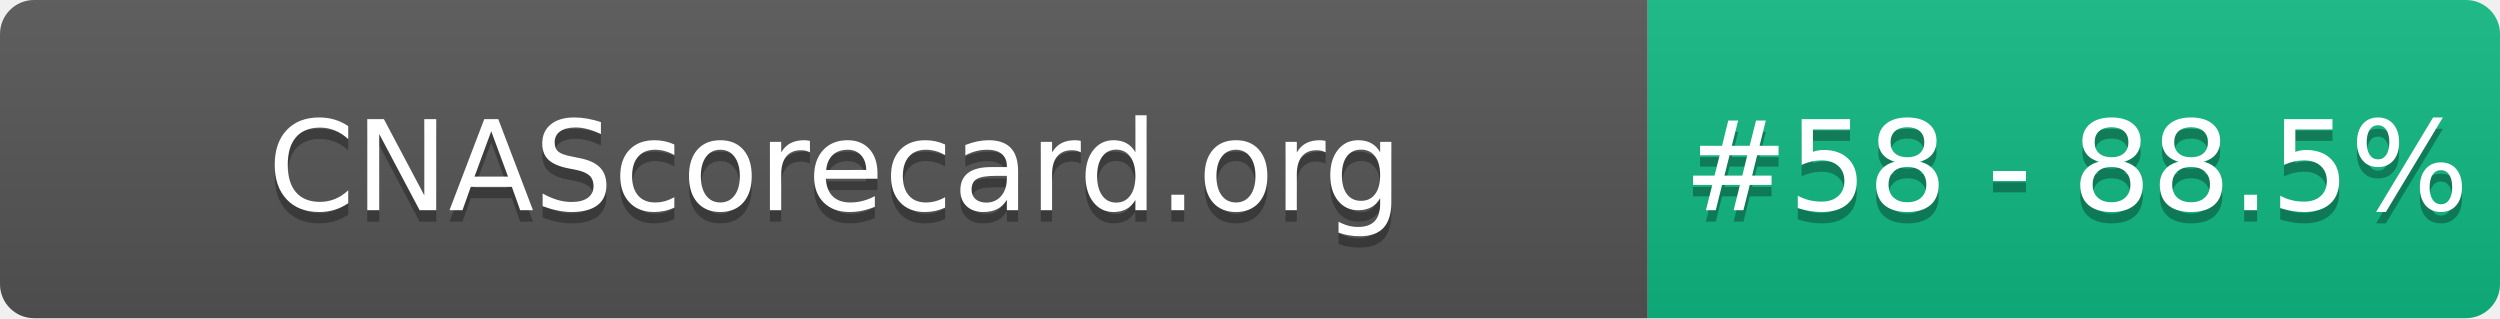
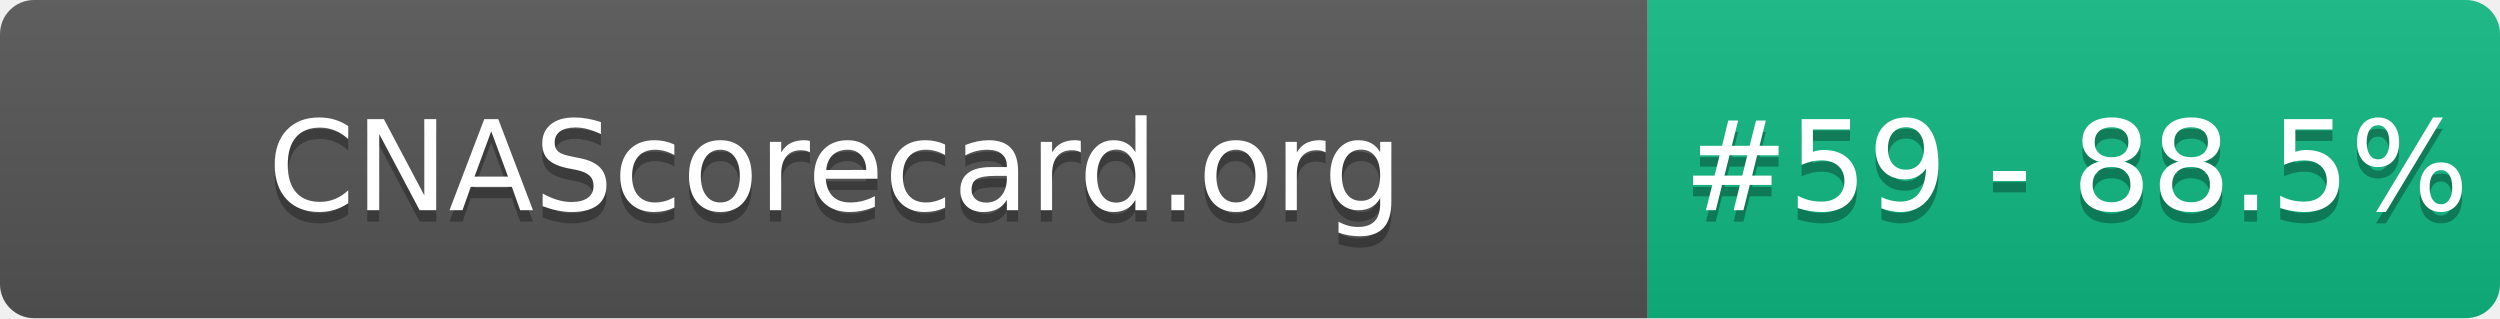
- <svg xmlns="http://www.w3.org/2000/svg" width="220" height="28" role="img" aria-label="CNAScorecard.org: #58 - 88.5%">
+ <svg xmlns="http://www.w3.org/2000/svg" width="220" height="28" role="img" aria-label="CNAScorecard.org: #59 - 88.5%">
  <linearGradient id="s" x2="0" y2="100%">
    <stop offset="0" stop-color="#bbb" stop-opacity=".1" />
    <stop offset="1" stop-opacity=".1" />
  </linearGradient>
  <clipPath id="r">
    <rect width="220" height="28" rx="3" fill="#fff" />
  </clipPath>
  <g clip-path="url(#r)">
    <rect width="145" height="28" fill="#555" />
    <rect x="145" width="75" height="28" fill="#10B981" />
    <rect width="220" height="28" fill="url(#s)" />
  </g>
  <g fill="#fff" text-anchor="middle" font-family="Verdana,Geneva,DejaVu Sans,sans-serif" text-rendering="geometricPrecision" font-size="110">
    <text aria-hidden="true" x="735" y="195" fill="#010101" fill-opacity=".3" transform="scale(.1)" textLength="1350">CNAScorecard.org</text>
    <text x="735" y="185" transform="scale(.1)" fill="#fff" textLength="1350">CNAScorecard.org</text>
-     <text aria-hidden="true" x="1827" y="195" fill="#010101" fill-opacity=".3" transform="scale(.1)" textLength="605">#58 - 88.5%</text>
-     <text x="1827" y="185" transform="scale(.1)" fill="#fff" textLength="605">#58 - 88.5%</text>
+     <text aria-hidden="true" x="1827" y="195" fill="#010101" fill-opacity=".3" transform="scale(.1)" textLength="605">#59 - 88.5%</text>
+     <text x="1827" y="185" transform="scale(.1)" fill="#fff" textLength="605">#59 - 88.5%</text>
  </g>
</svg>
